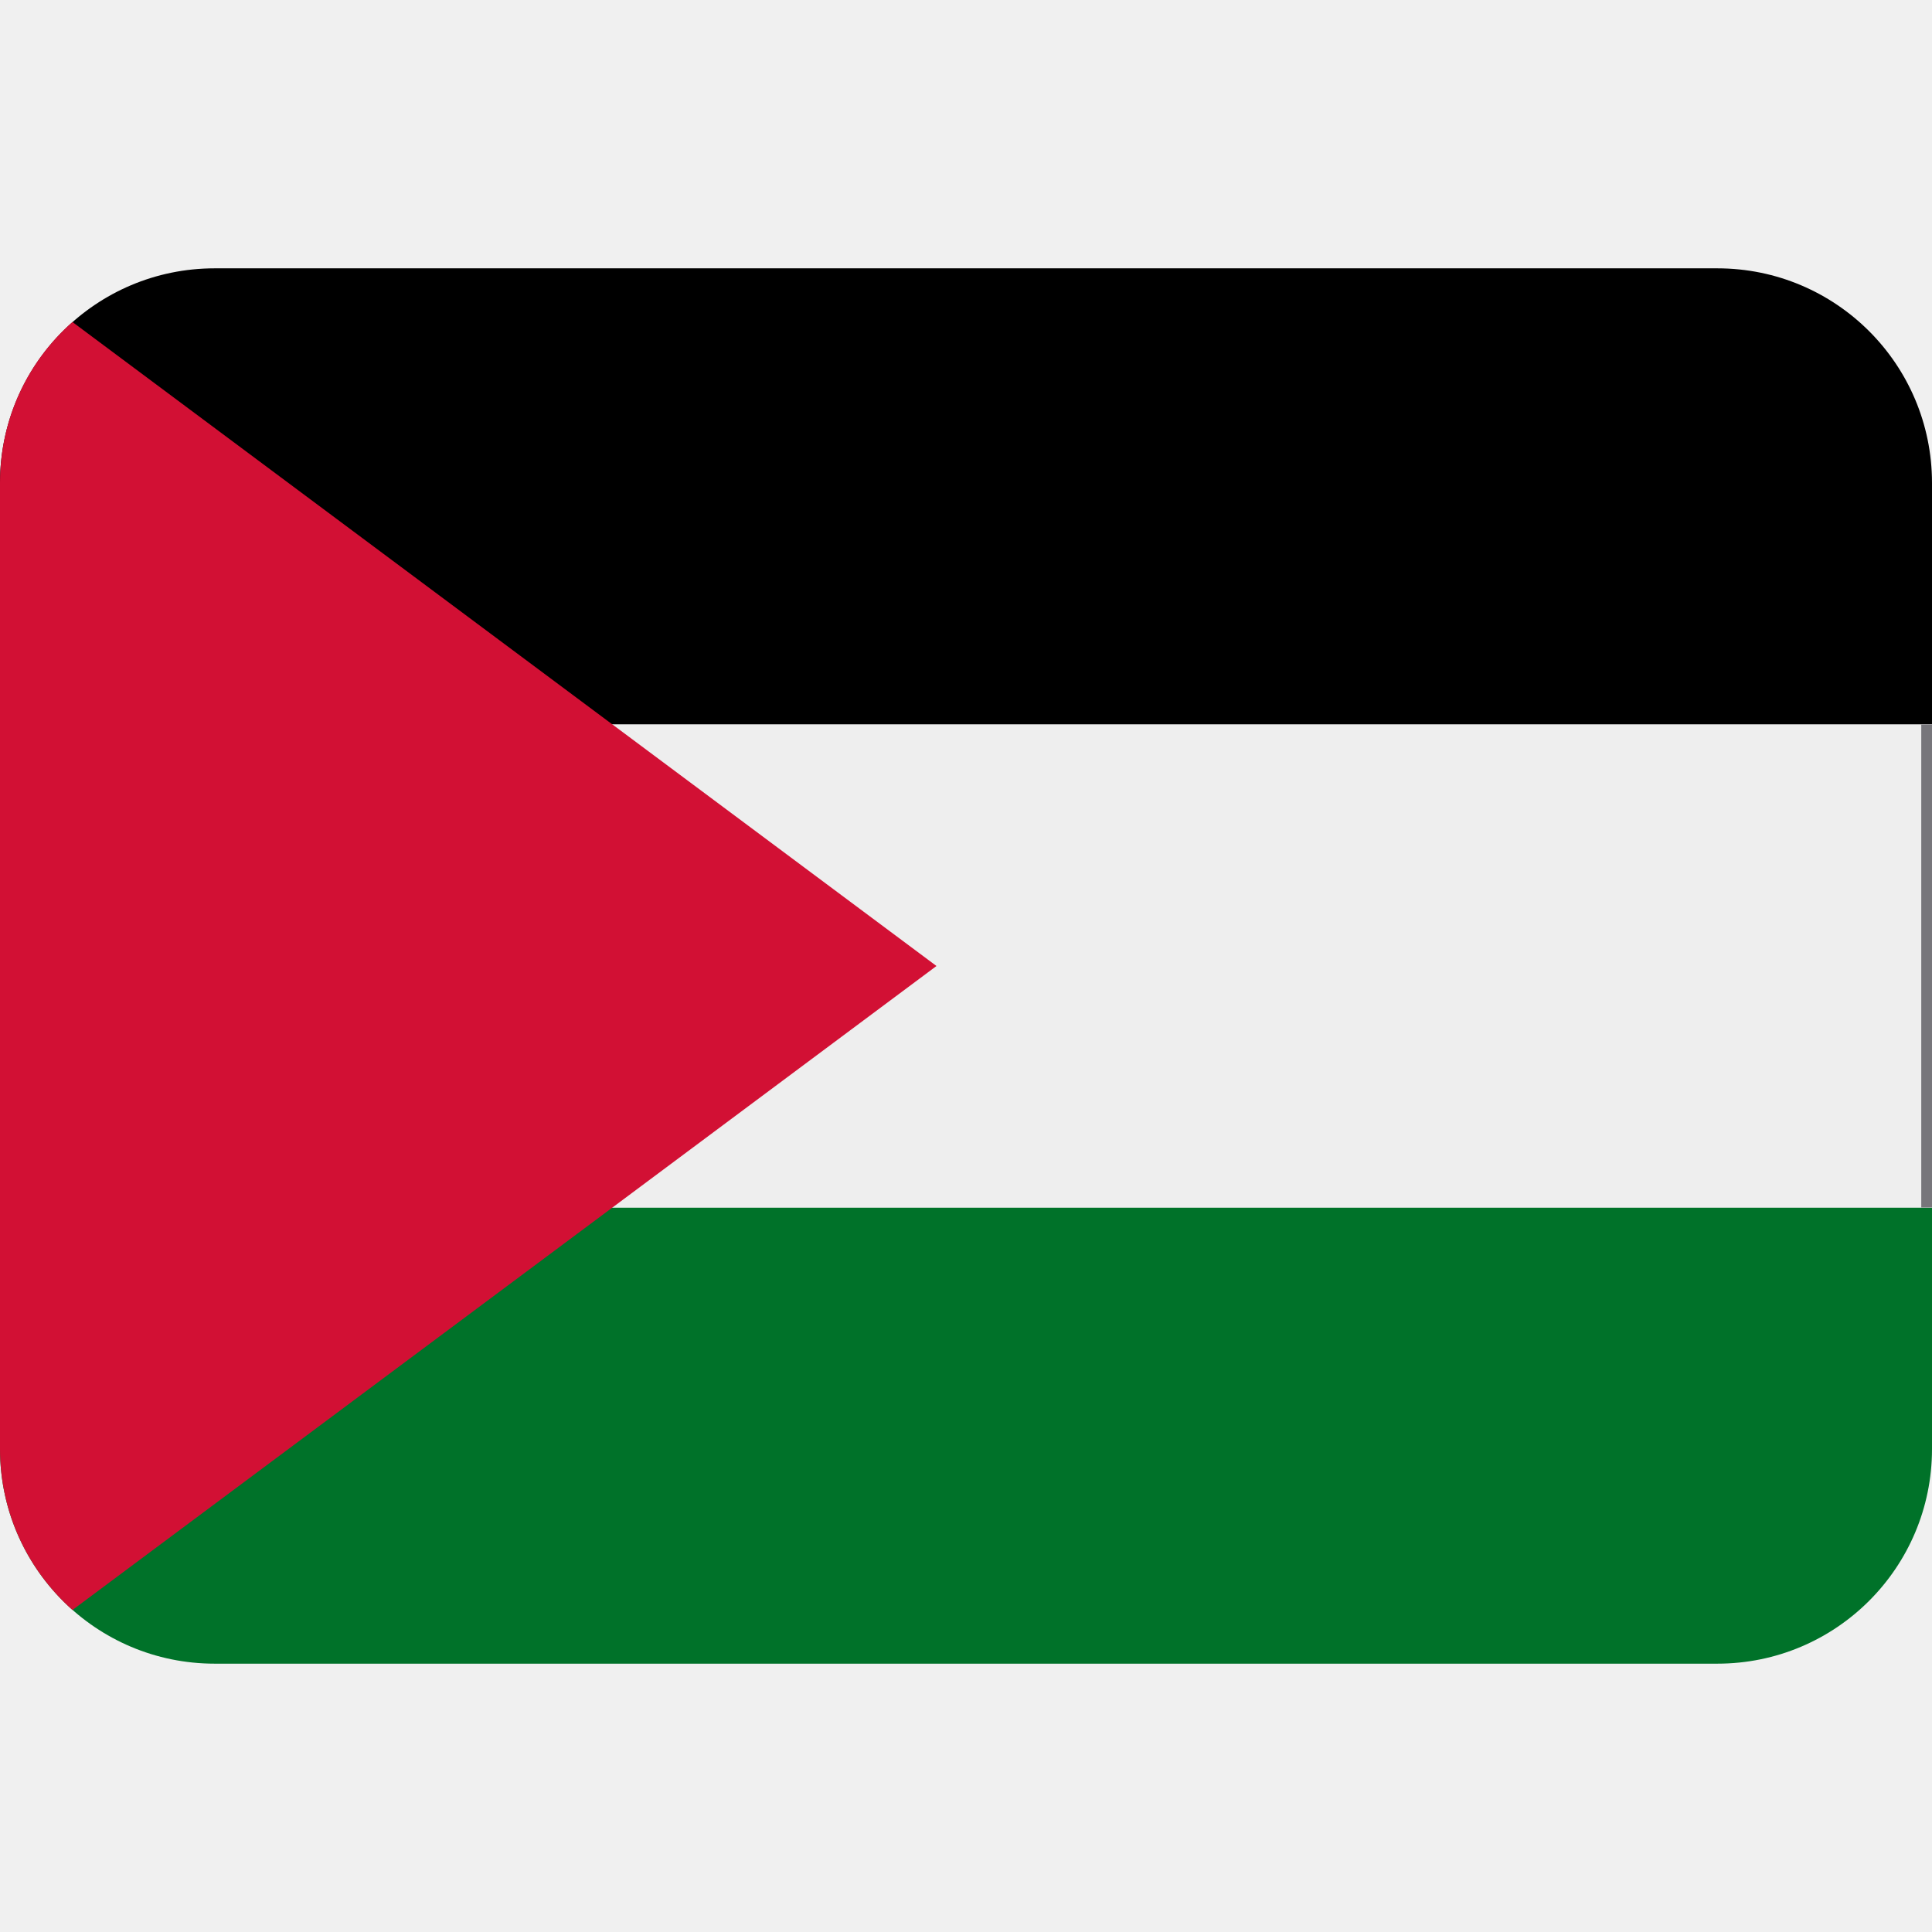
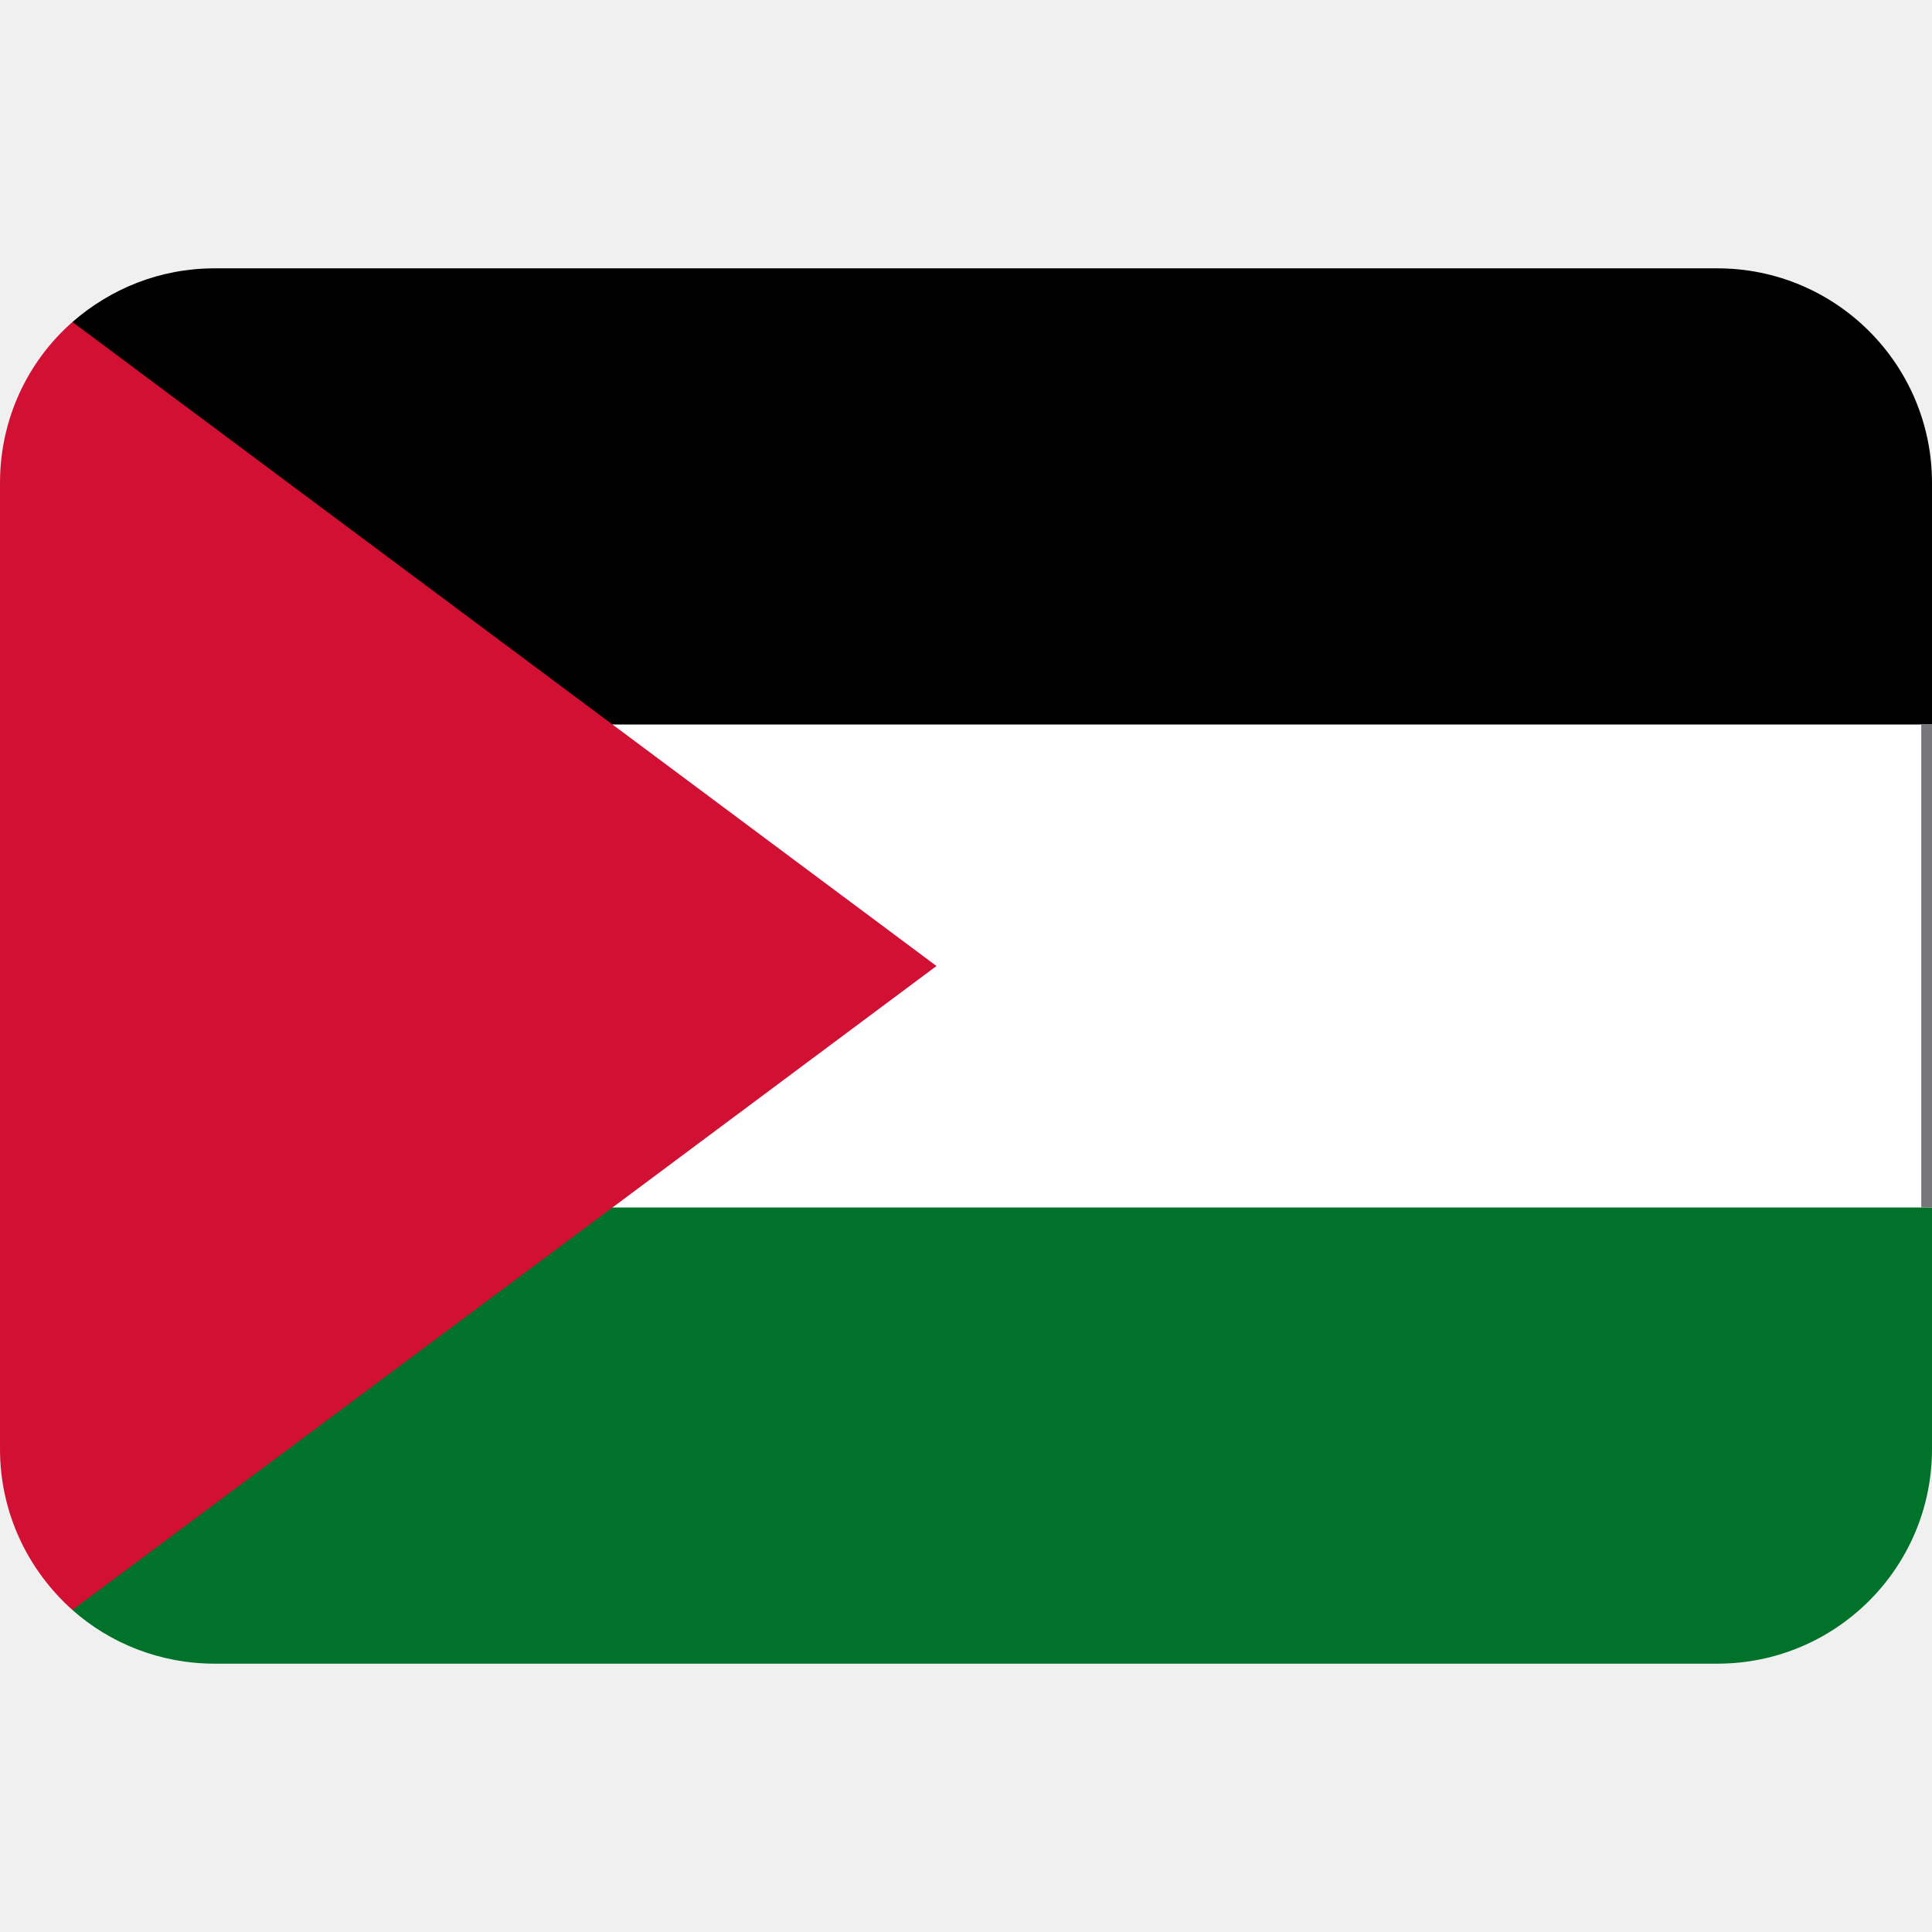
<svg xmlns="http://www.w3.org/2000/svg" viewBox="0 0 36 36">
-   <path d="m32 5h-28c-2.21 0-4 1.79-4 4l4 4.5h32v-4.5c0-2.21-1.79-4-4-4z" />
-   <path d="m0 27c0 2.21 1.79 4 4 4h28c2.21 0 4-1.79 4-4v-4.5h-32z" fill="#007229" />
-   <path d="m6 13.5h30v9h-30z" fill="#eee" />
-   <path d="m1.35 6c-.83.73-1.35 1.8-1.35 3v18c0 1.19.52 2.26 1.35 3l16.1-12-16.1-12z" fill="#d21034" />
+   <path d="m32 5h-28c-1.02 0-1.94.38-2.65 1l3.65 10h28l3-2.5v-4.5c0-2.21-1.79-4-4-4z" />
+   <path d="m1.35 30c.7.62 1.63 1 2.65 1h28c2.21 0 4-1.79 4-4v-4.5l-3-3.5h-28z" fill="#007229" />
+   <path d="m8 13.5h28v9h-28z" fill="#fff" />
+   <path d="m1.35 6c-.83.73-1.35 1.8-1.35 3v18c0 1.19.52 2.26 1.35 3l16.1-12z" fill="#d21034" />
  <path d="m35.8 13.5h.2v9h-.2z" fill="#77767b" />
</svg>
